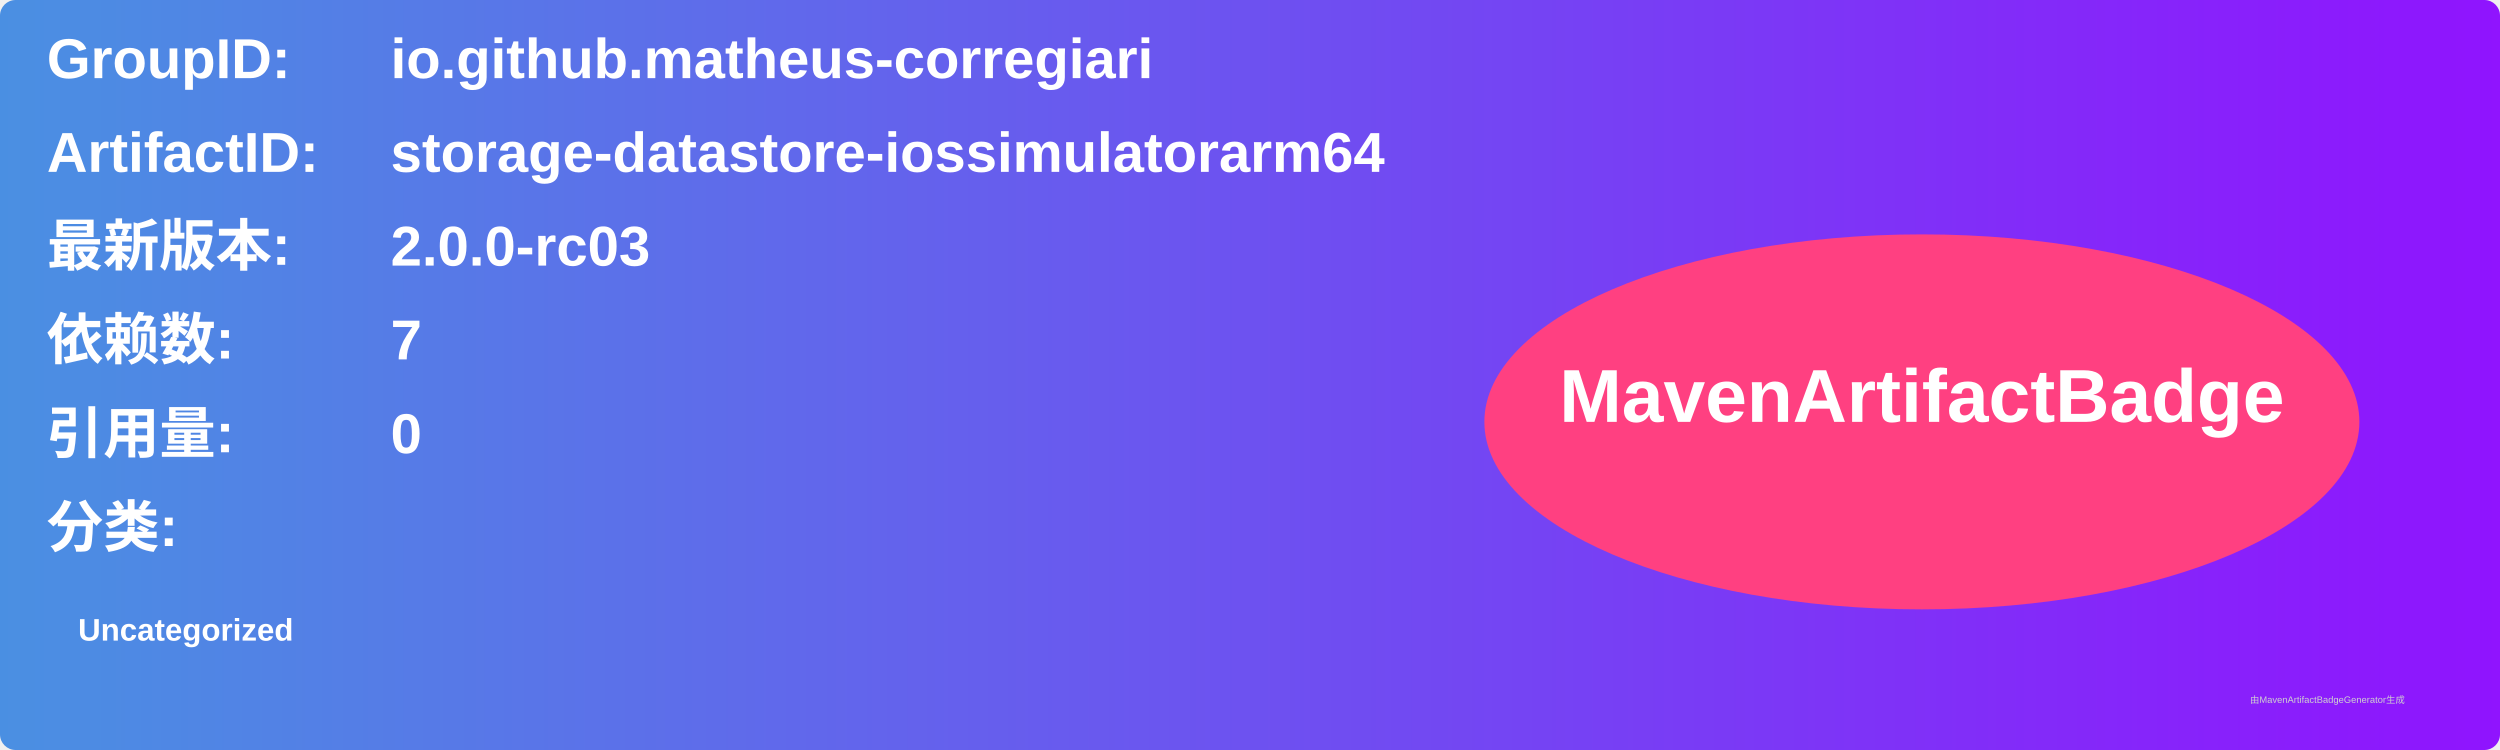
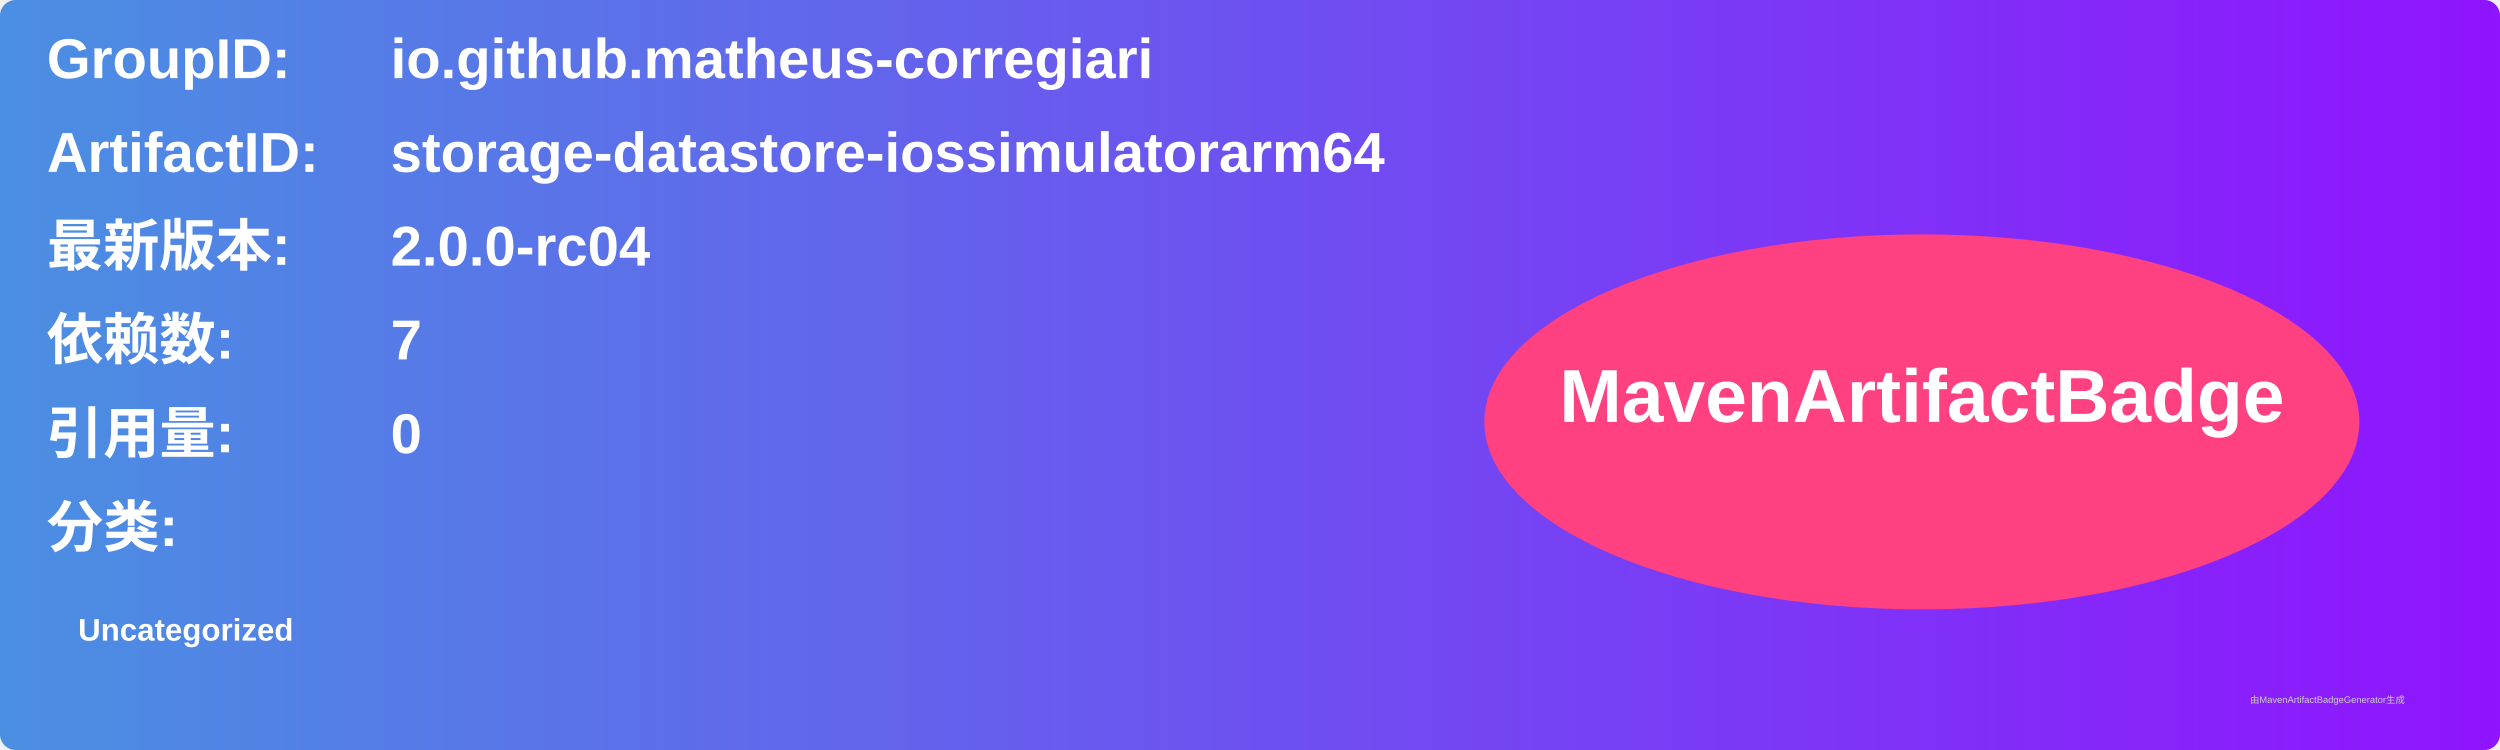
<svg xmlns="http://www.w3.org/2000/svg" width="800" height="240" viewBox="0 0 800 240">
  <linearGradient id="grad" x1="0%" y1="0%" x2="100%" y2="0%">
    <stop offset="0%" stop-color="#4a90e2" />
    <stop offset="100%" stop-color="#9013fe" />
  </linearGradient>
  <rect width="100%" height="100%" rx="5" ry="5" fill="url(#grad)" />
  <g transform="translate(15, 15)">
    <text x="0" y="10" font-family="Arial" font-size="18" fill="white" font-weight="bold" width="260">GroupID:</text>
    <text x="110" y="10" font-family="Arial" font-size="18" fill="white" font-weight="bold" width="460">io.github.matheus-corregiari</text>
    <text x="0" y="40" font-family="Arial" font-size="18" fill="white" font-weight="bold" width="260">ArtifactID:</text>
    <text x="110" y="40" font-family="Arial" font-size="18" fill="white" font-weight="bold" width="460">storage-datastore-iossimulatorarm64</text>
    <text x="0" y="70" font-family="Arial" font-size="18" fill="white" font-weight="bold">最新版本:</text>
    <text x="110" y="70" font-family="Arial" font-size="18" fill="white" font-weight="bold">
-       <tspan font-weight="bold">2.0.0-rc03</tspan>
+       <tspan font-weight="bold">2.0.0-rc04</tspan>
    </text>
    <text x="0" y="100" font-family="Arial" font-size="18" fill="white" font-weight="bold">依赖数: </text>
    <text x="110" y="100" font-family="Arial" font-size="18" fill="white">
      <tspan font-weight="bold">7</tspan>
    </text>
    <text x="0" y="130" font-family="Arial" font-size="18" fill="white" font-weight="bold">引用量: </text>
    <text x="110" y="130" font-family="Arial" font-size="18" fill="white">
      <tspan font-weight="bold">0</tspan>
    </text>
    <text x="0" y="160" font-family="Arial" font-size="18" fill="white" font-weight="bold">分类:</text>
    <text x="10" y="190" font-family="Arial" font-size="10" fill="white">
      <tspan font-weight="bold">Uncategorized</tspan>
    </text>
    <ellipse cx="600" cy="120" rx="140" ry="60" fill="#ff4081" />
    <text x="600" y="120" text-anchor="middle" font-family="Arial" font-size="24" fill="white" font-weight="bold">MavenArtifactBadge</text>
  </g>
  <text x="720" y="225" font-family="Arial" font-size="3" fill="#d0d0d0">由MavenArtifactBadgeGenerator生成</text>
</svg>
